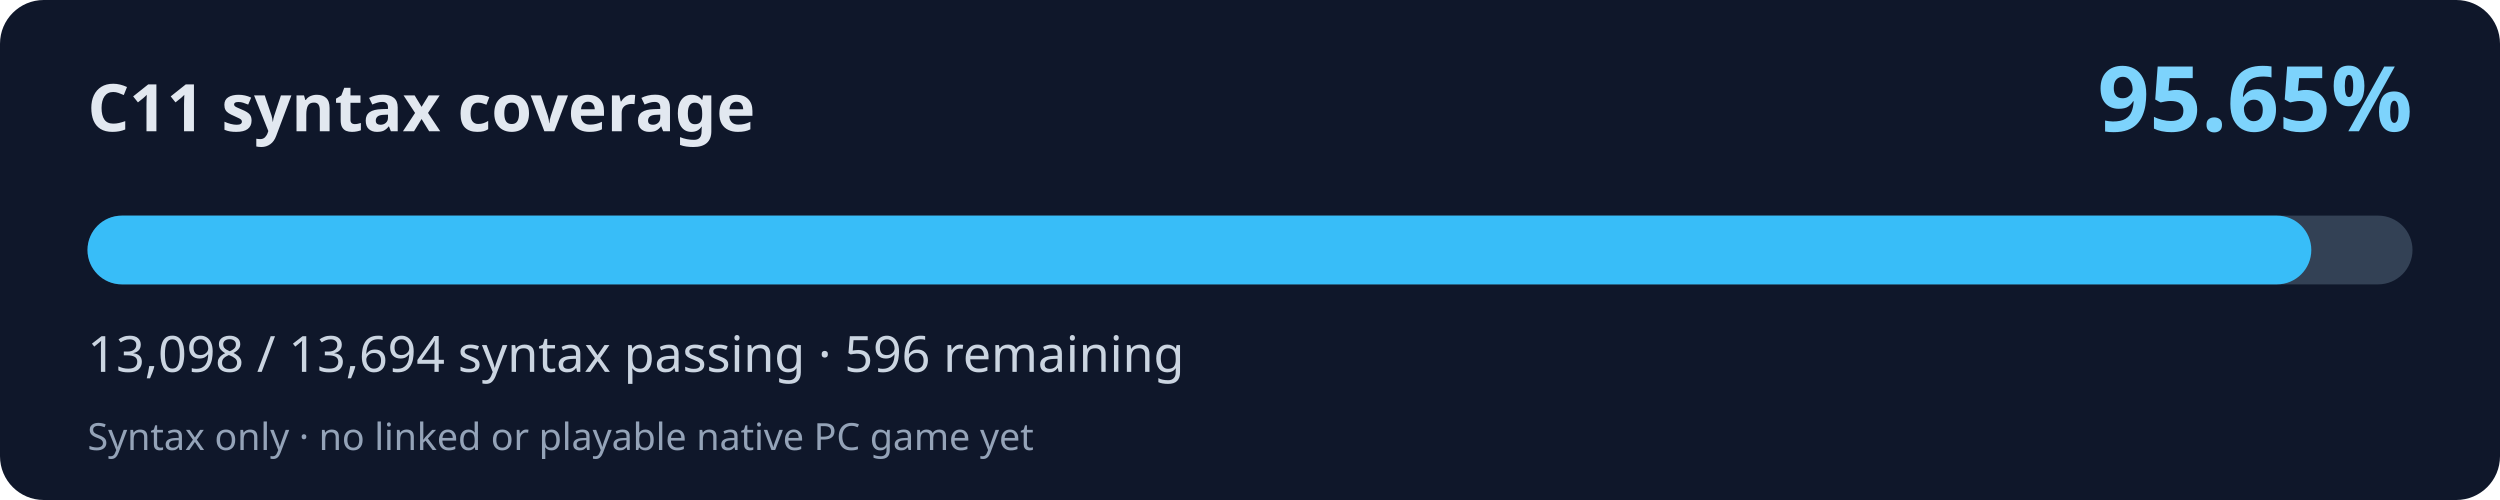
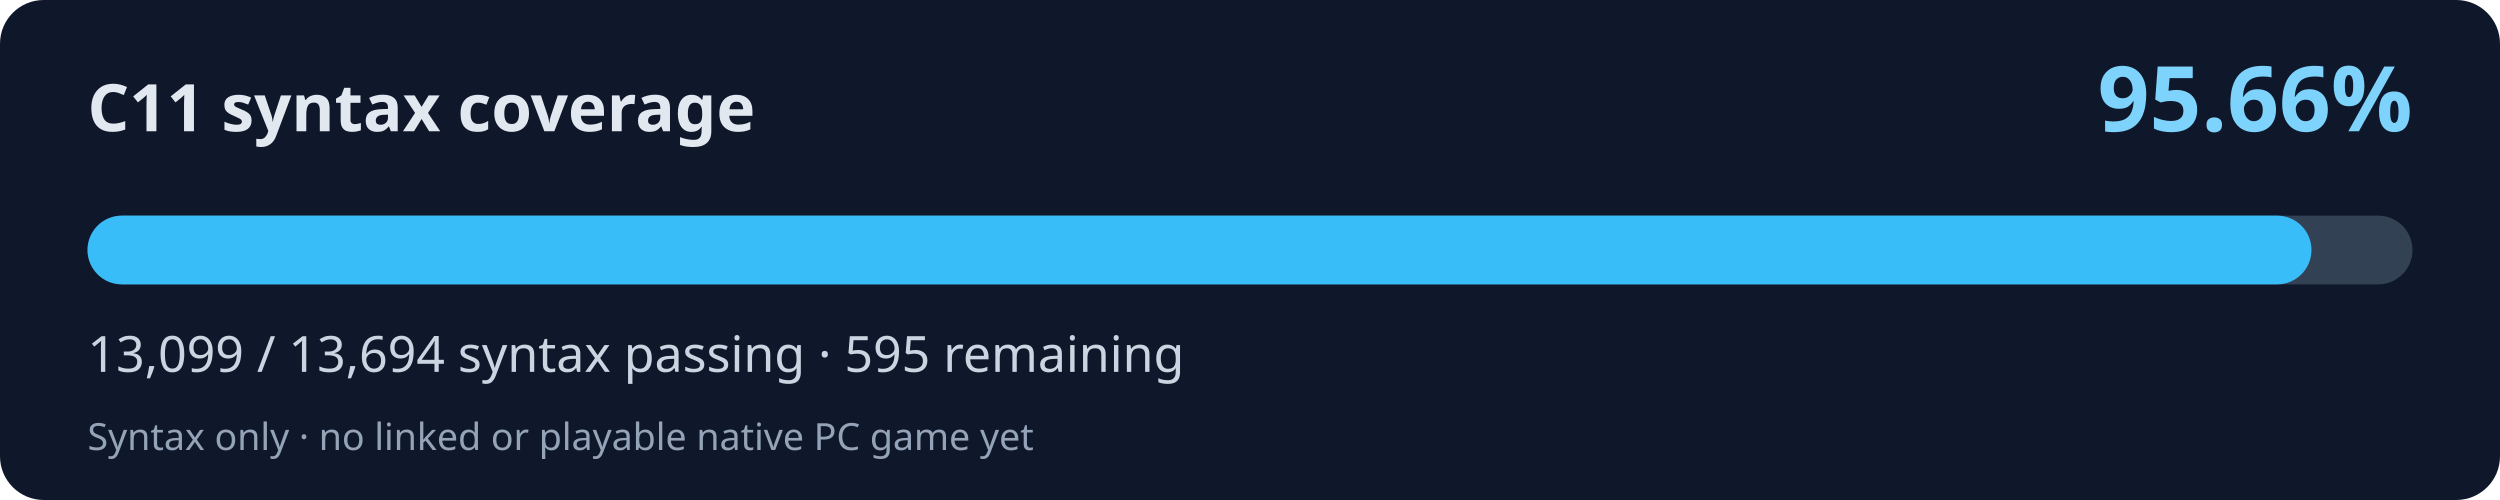
<svg xmlns="http://www.w3.org/2000/svg" width="800" height="160" viewBox="0 0 800 160" role="img" aria-labelledby="title desc">
  <rect width="800" height="160" rx="14" fill="#0f172a" />
  <text x="28" y="42" fill="#e2e8f0" font-family="system-ui,Segoe UI,sans-serif" font-weight="700" font-size="21">C11 syntax coverage</text>
-   <text x="772" y="42" fill="#7dd3fc" font-family="system-ui,Segoe UI,sans-serif" font-weight="700" font-size="29" text-anchor="end">95.65%</text>
+   <text x="772" y="42" fill="#7dd3fc" font-family="system-ui,Segoe UI,sans-serif" font-weight="700" font-size="29" text-anchor="end">95.66%</text>
  <rect x="28" y="69" width="744" height="22" rx="11" fill="#334155" />
-   <rect x="28" y="69" width="711.62" height="22" rx="11" fill="#38bdf8" />
-   <text x="28" y="119" fill="#cbd5e1" font-family="system-ui,Segoe UI,sans-serif" font-size="16">13,098 / 13,694 syntax passing · 596 remaining</text>
+   <rect x="28" y="69" width="711.67" height="22" rx="11" fill="#38bdf8" />
+   <text x="28" y="119" fill="#cbd5e1" font-family="system-ui,Segoe UI,sans-serif" font-size="16">13,099 / 13,694 syntax passing · 595 remaining</text>
  <text x="28" y="144" fill="#94a3b8" font-family="system-ui,Segoe UI,sans-serif" font-size="12">Syntax only · no linked or playable native PC game yet</text>
</svg>
